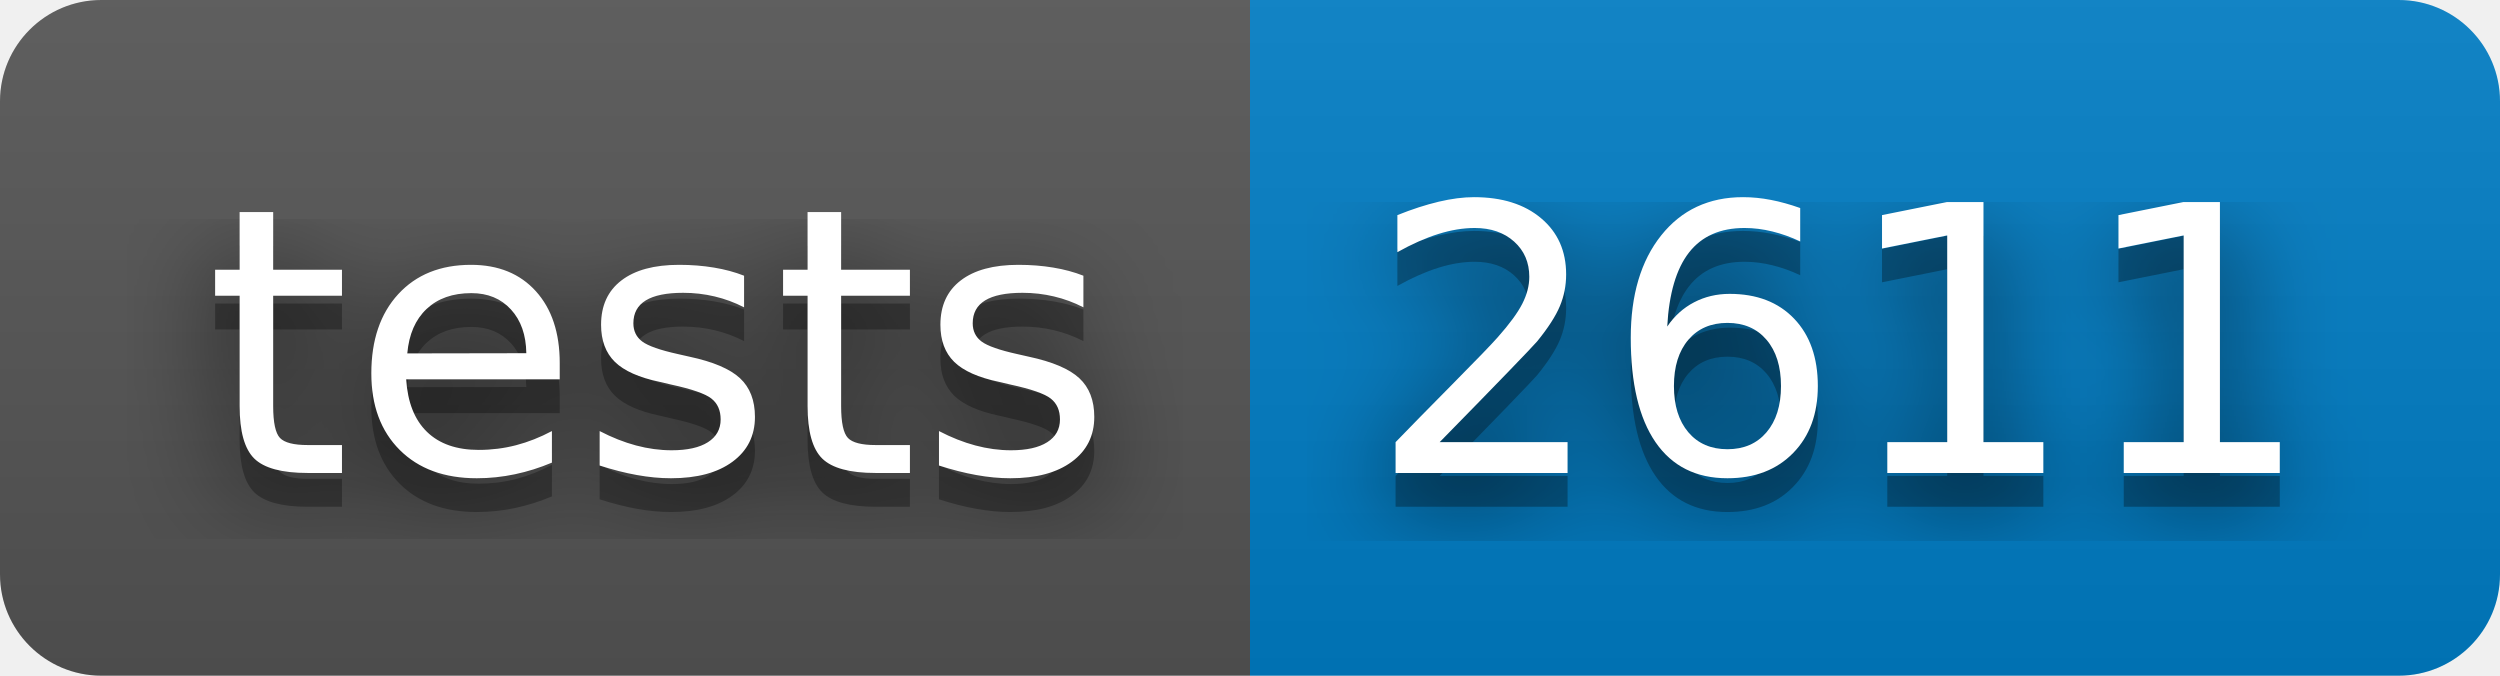
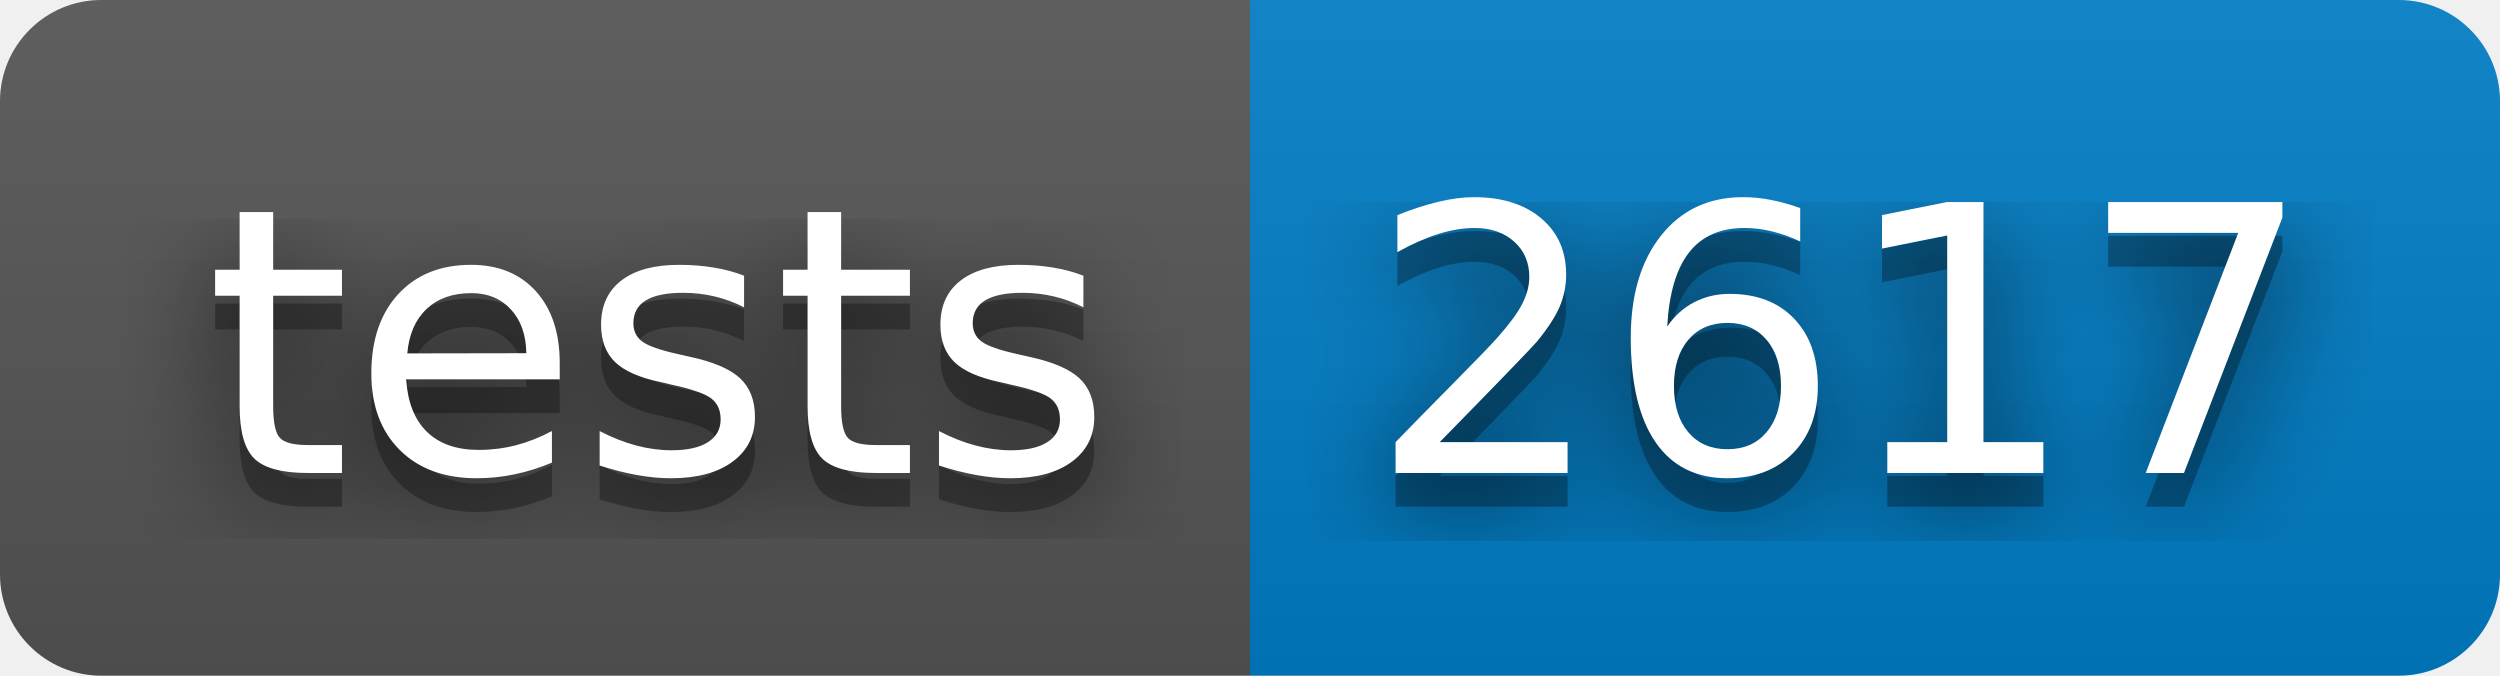
- <svg xmlns="http://www.w3.org/2000/svg" width="74" height="20" role="img" aria-label="tests: 2611">
+ <svg xmlns="http://www.w3.org/2000/svg" width="74" height="20" role="img" aria-label="tests: 2617">
  <filter id="blur">
    <feGaussianBlur stdDeviation="16" />
  </filter>
  <linearGradient id="s" x2="0" y2="100%">
    <stop offset="0" stop-color="#bbb" stop-opacity=".1" />
    <stop offset="1" stop-opacity=".1" />
  </linearGradient>
  <clipPath id="r">
    <rect width="74" height="20" rx="3" />
  </clipPath>
  <g clip-path="url(#r)">
    <rect width="37" height="20" fill="#555" />
    <rect x="37" width="37" height="20" fill="#007ec6" />
    <rect width="74" height="20" fill="url(#s)" />
  </g>
  <g fill="#fff" text-anchor="middle" font-family="Verdana,Geneva,DejaVu Sans,sans-serif" text-rendering="geometricPrecision" font-size="110">
    <g transform="scale(.1)">
      <g aria-hidden="true" fill="#010101">
        <text x="195" y="150" fill-opacity=".8" filter="url(#blur)" textLength="270">tests</text>
        <text x="195" y="150" fill-opacity=".3" textLength="270">tests</text>
      </g>
      <text x="195" y="140" textLength="270">tests</text>
    </g>
    <g transform="scale(.1)">
      <g aria-hidden="true" fill="#010101">
-         <text x="545" y="150" fill-opacity=".8" filter="url(#blur)" textLength="270">2611</text>
-         <text x="545" y="150" fill-opacity=".3" textLength="270">2611</text>
+         <text x="545" y="150" fill-opacity=".8" filter="url(#blur)" textLength="270">2617</text>
+         <text x="545" y="150" fill-opacity=".3" textLength="270">2617</text>
      </g>
-       <text x="545" y="140" textLength="270">2611</text>
+       <text x="545" y="140" textLength="270">2617</text>
    </g>
  </g>
</svg>
